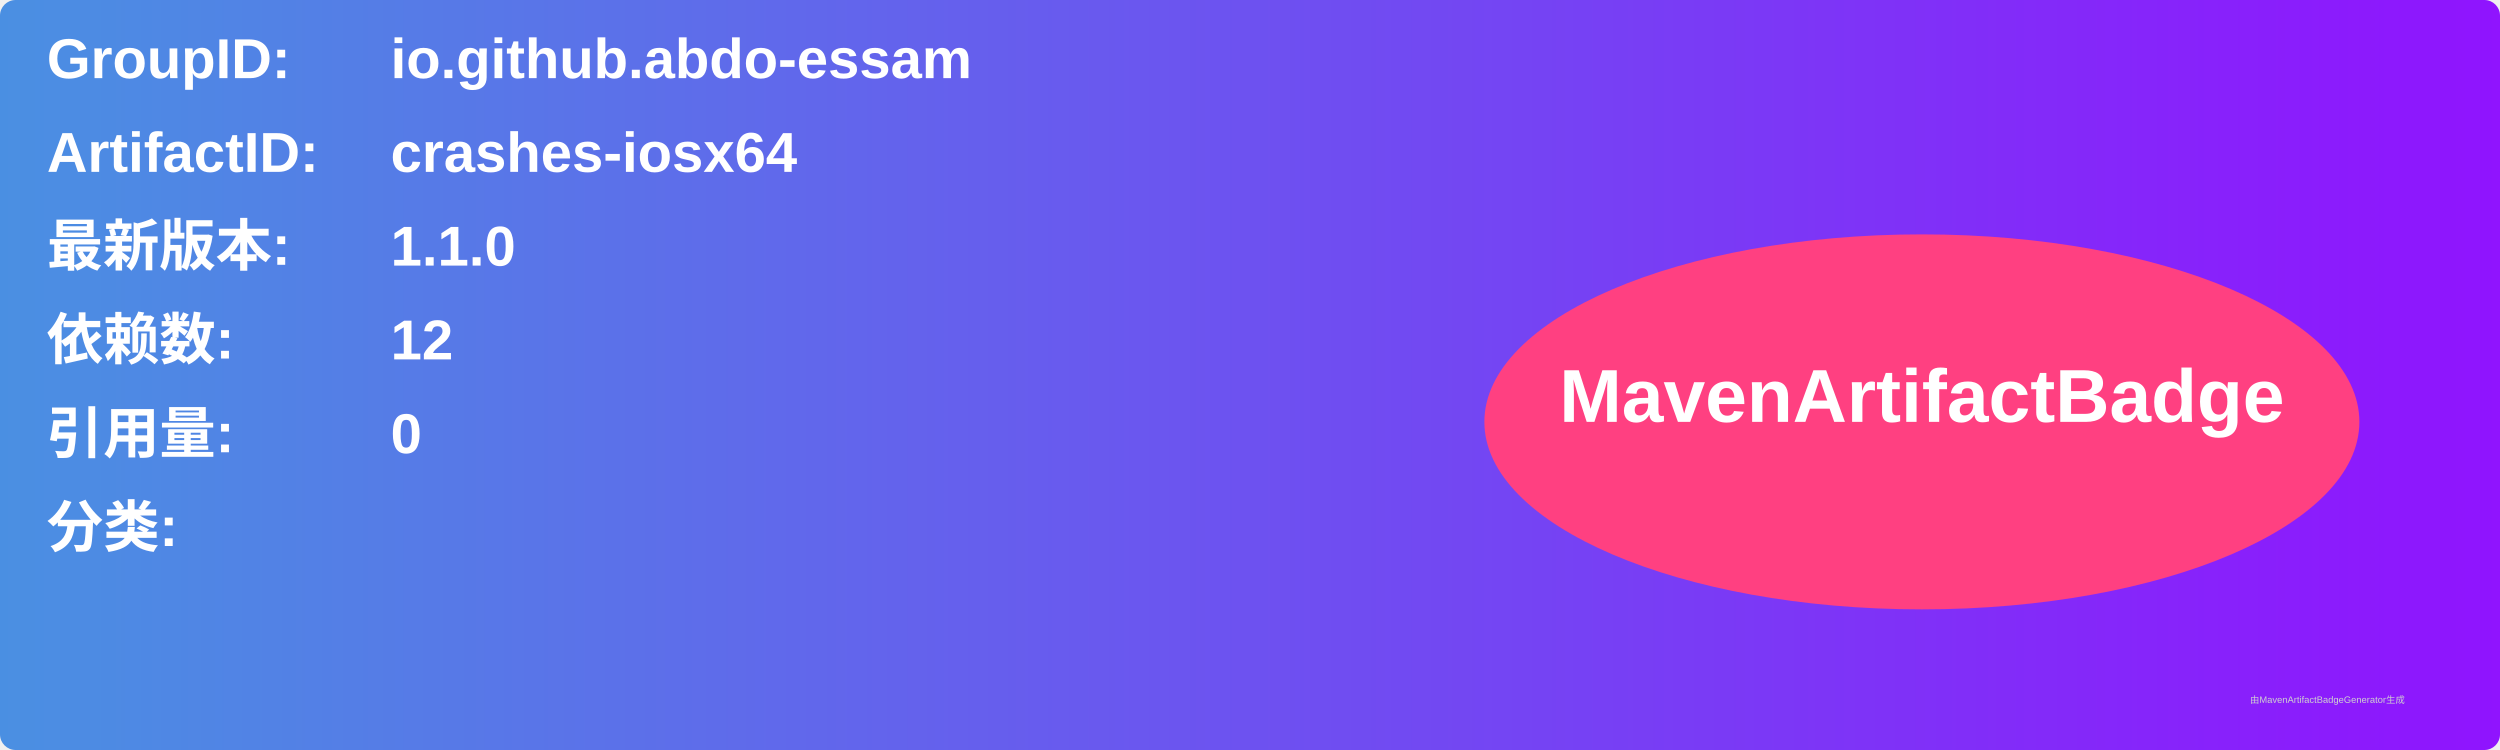
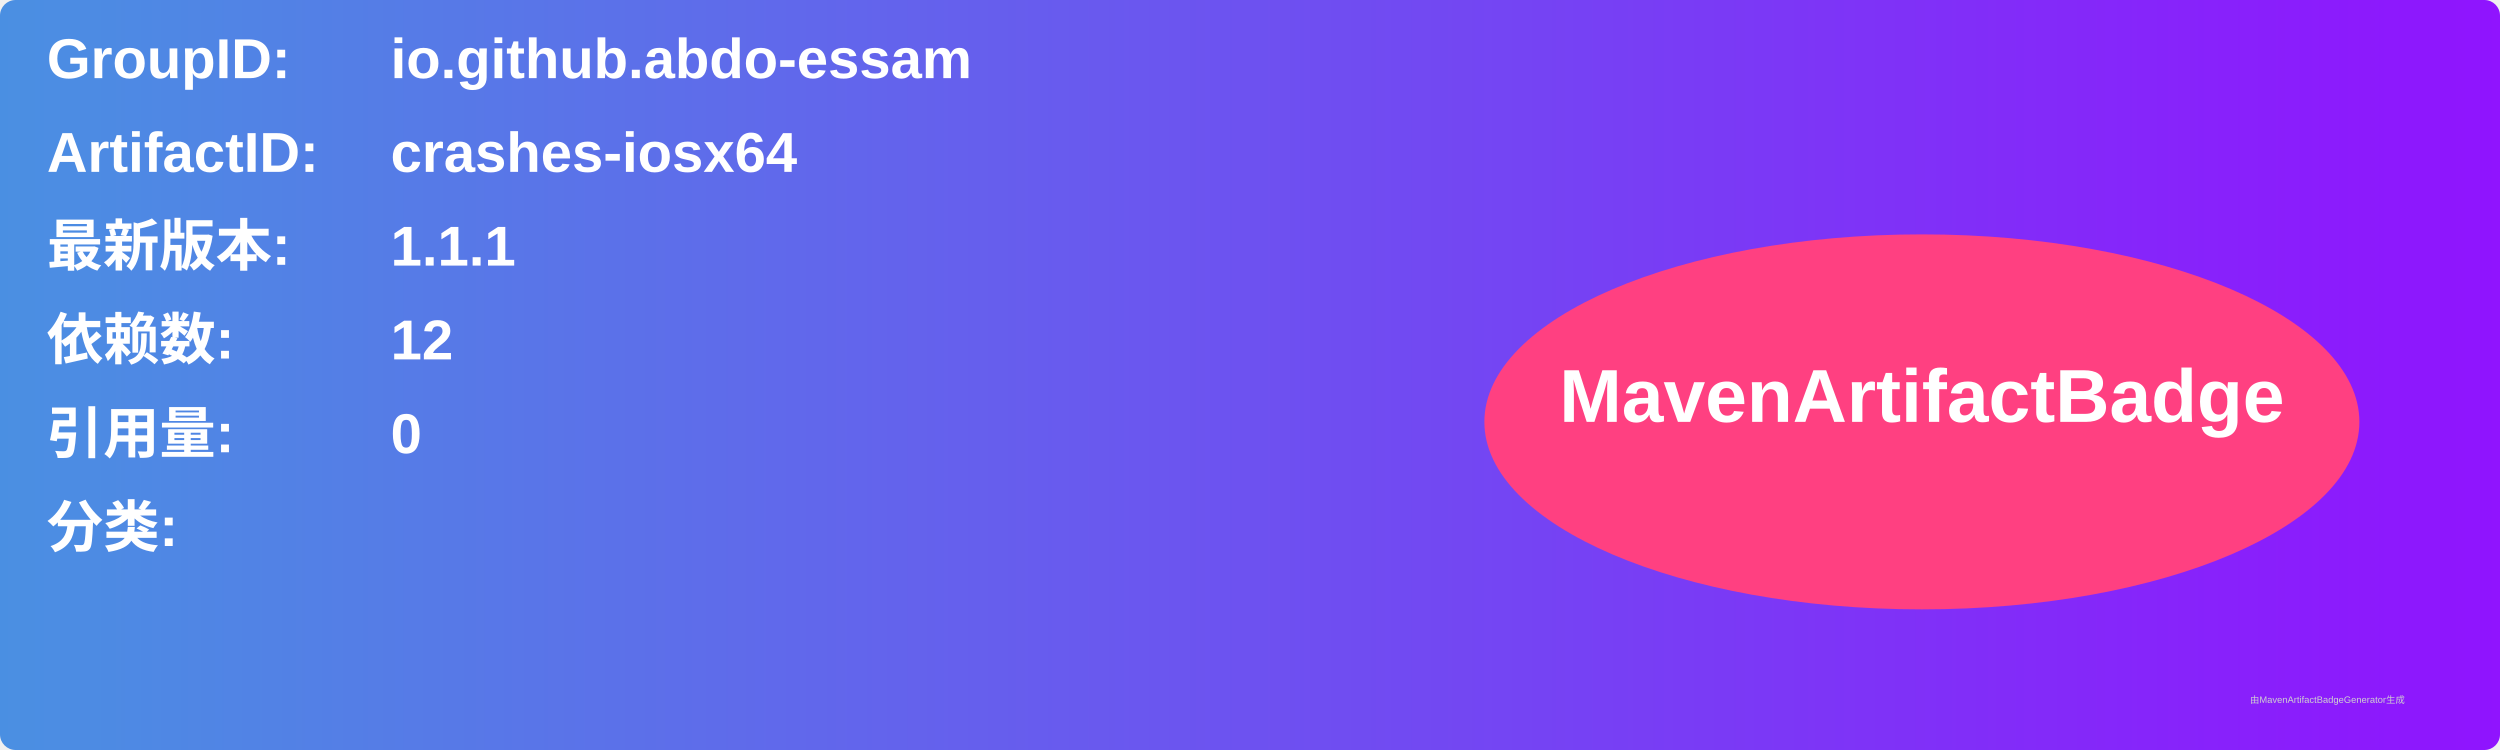
<svg xmlns="http://www.w3.org/2000/svg" width="800" height="240" viewBox="0 0 800 240">
  <linearGradient id="grad" x1="0%" y1="0%" x2="100%" y2="0%">
    <stop offset="0%" stop-color="#4a90e2" />
    <stop offset="100%" stop-color="#9013fe" />
  </linearGradient>
  <rect width="100%" height="100%" rx="5" ry="5" fill="url(#grad)" />
  <g transform="translate(15, 15)">
    <text x="0" y="10" font-family="Arial" font-size="18" fill="white" font-weight="bold" width="260">GroupID:</text>
    <text x="110" y="10" font-family="Arial" font-size="18" fill="white" font-weight="bold" width="460">io.github.abdo-essam</text>
    <text x="0" y="40" font-family="Arial" font-size="18" fill="white" font-weight="bold" width="260">ArtifactID:</text>
    <text x="110" y="40" font-family="Arial" font-size="18" fill="white" font-weight="bold" width="460">crashes-iosx64</text>
    <text x="0" y="70" font-family="Arial" font-size="18" fill="white" font-weight="bold">最新版本:</text>
    <text x="110" y="70" font-family="Arial" font-size="18" fill="white" font-weight="bold">
-       <tspan font-weight="bold">1.1.0</tspan>
+       <tspan font-weight="bold">1.1.1</tspan>
    </text>
    <text x="0" y="100" font-family="Arial" font-size="18" fill="white" font-weight="bold">依赖数: </text>
    <text x="110" y="100" font-family="Arial" font-size="18" fill="white">
      <tspan font-weight="bold">12</tspan>
    </text>
    <text x="0" y="130" font-family="Arial" font-size="18" fill="white" font-weight="bold">引用量: </text>
    <text x="110" y="130" font-family="Arial" font-size="18" fill="white">
      <tspan font-weight="bold">0</tspan>
    </text>
    <text x="0" y="160" font-family="Arial" font-size="18" fill="white" font-weight="bold">分类:</text>
    <text x="10" y="190" font-family="Arial" font-size="10" fill="white">
      <tspan font-weight="bold" />
    </text>
    <ellipse cx="600" cy="120" rx="140" ry="60" fill="#ff4081" />
    <text x="600" y="120" text-anchor="middle" font-family="Arial" font-size="24" fill="white" font-weight="bold">MavenArtifactBadge</text>
  </g>
  <text x="720" y="225" font-family="Arial" font-size="3" fill="#d0d0d0">由MavenArtifactBadgeGenerator生成</text>
</svg>
